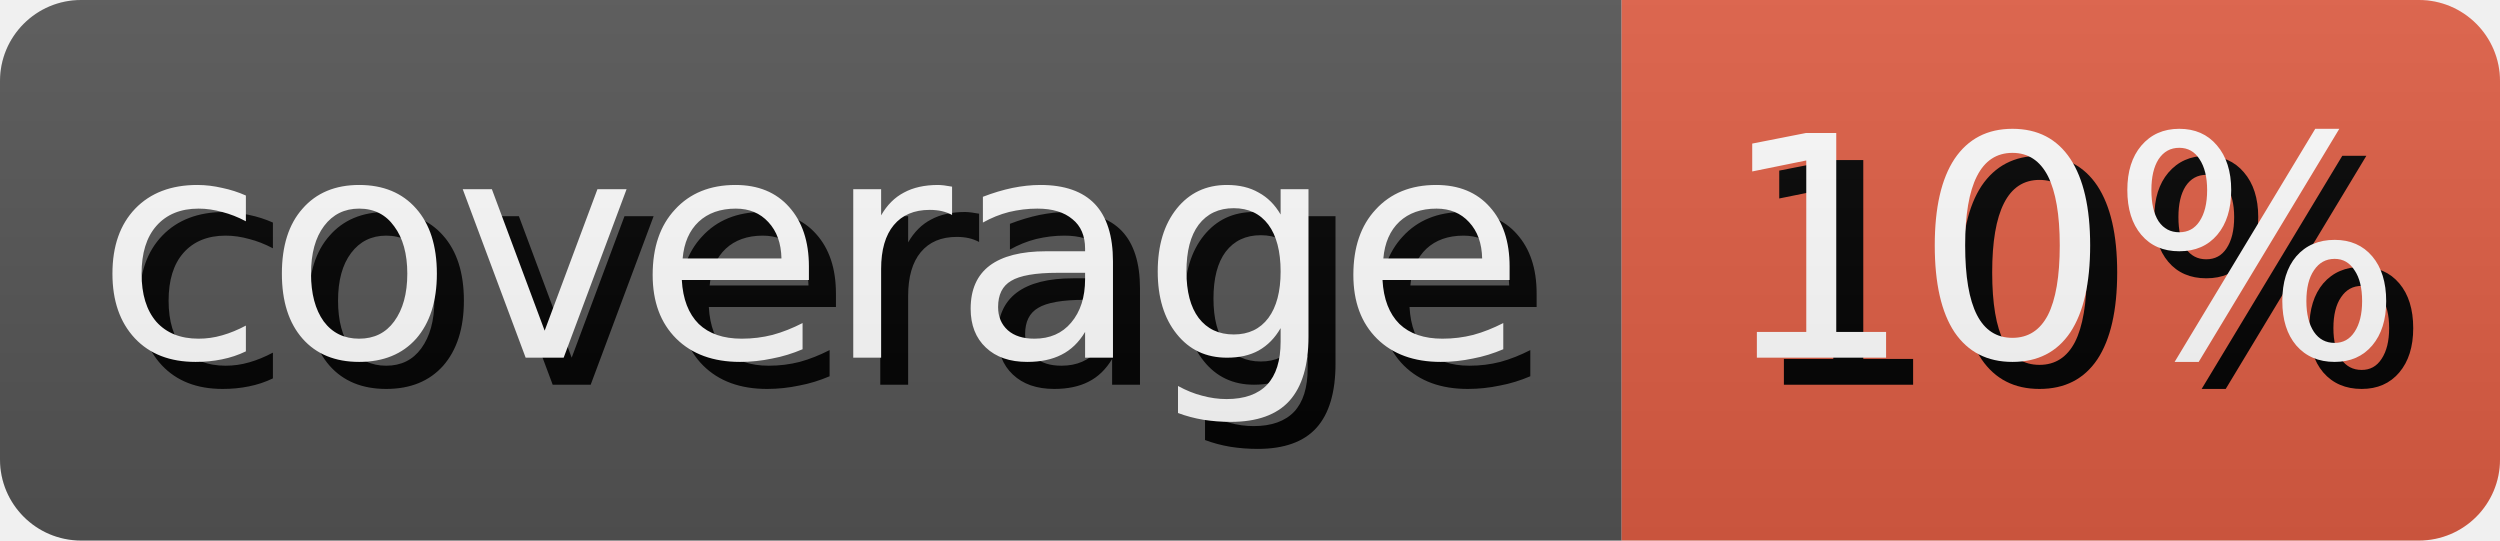
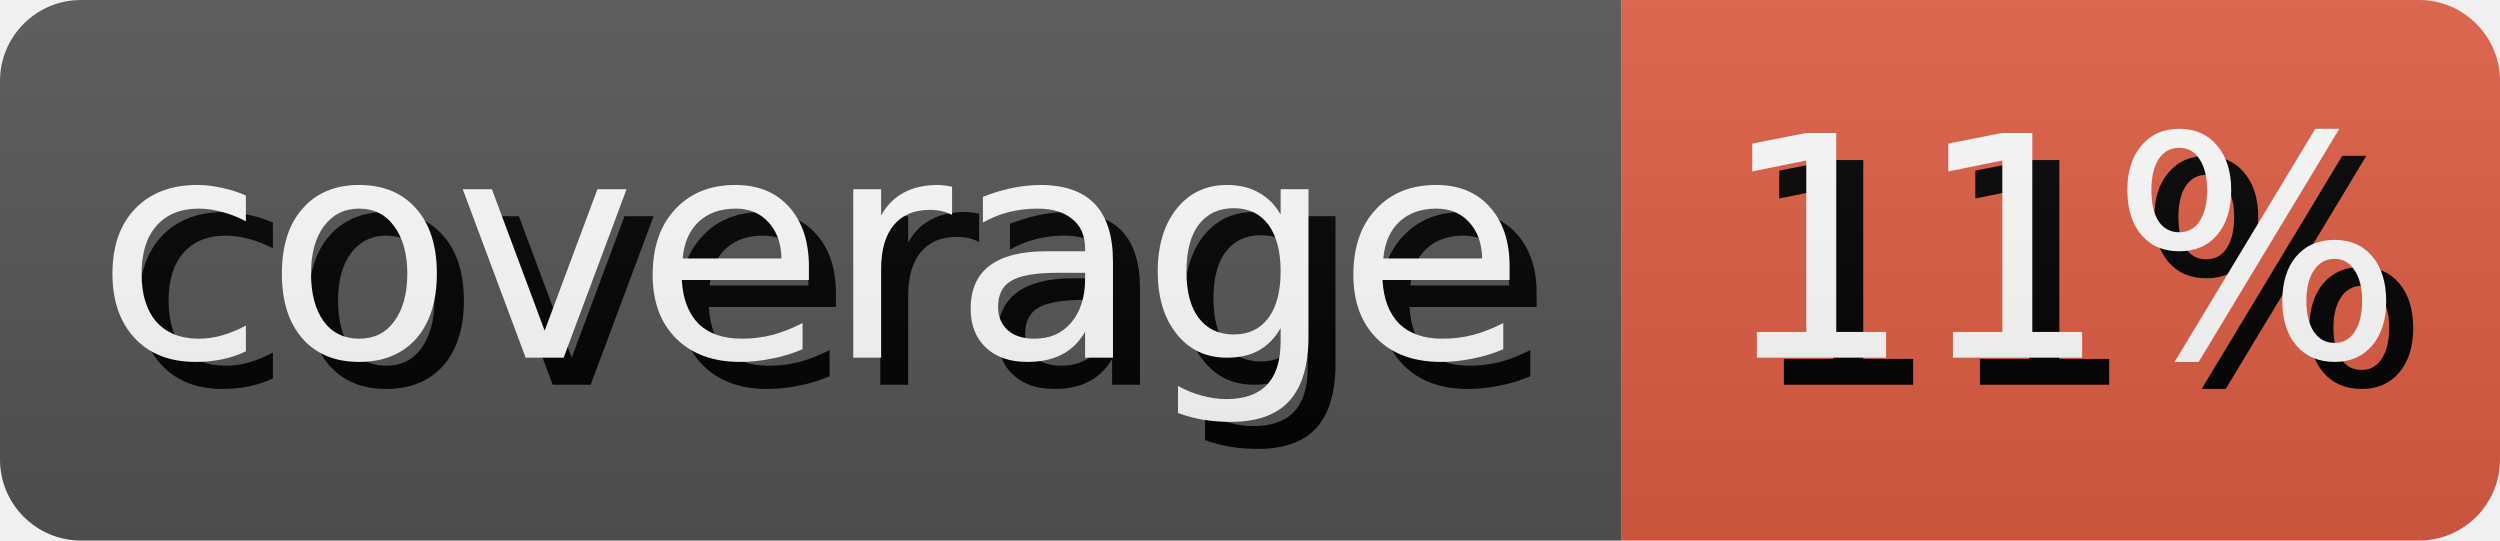
- <svg xmlns="http://www.w3.org/2000/svg" width="92.5" height="20" role="img" aria-label="coverage: 10%">
+ <svg xmlns="http://www.w3.org/2000/svg" width="92.5" height="20" role="img" aria-label="coverage: 11%">
  <style>
        rect {
            height: 20px;
        }

        text {
            text-rendering: geometricPrecision;
            dominant-baseline: middle;
            text-anchor: middle;
            font-family: Verdana,Geneva,DejaVu Sans,sans-serif;
            font-size: 11.4px;
            fill: #fff;
        }

        .shadow {
            transform: translate(1px, 1px);
            fill: #010101;
        }
    </style>
  <linearGradient id="s" x2="0" y2="100%">
    <stop offset="0" stop-color="#bbb" stop-opacity=".1" />
    <stop offset="1" stop-opacity=".1" />
  </linearGradient>
  <clipPath id="r">
    <rect width="100%" rx="3" fill="#fff" />
  </clipPath>
  <g clip-path="url(#r)">
    <g>
      <rect width="60.0" fill="#555" />
      <text x="30.0" y="10.0" class="shadow">coverage</text>
      <text x="30.0" y="10.0">coverage</text>
    </g>
    <g transform="translate(60.0 0)">
      <rect width="32.5" fill="#e05d44" />
-       <text x="16.25" y="10.0" class="shadow">10%</text>
-       <text x="16.25" y="10.0">10%</text>
+       <text x="16.25" y="10.0" class="shadow">11%</text>
+       <text x="16.25" y="10.0">11%</text>
    </g>
    <rect width="100%" height="100%" fill="url(#s)" />
  </g>
</svg>
